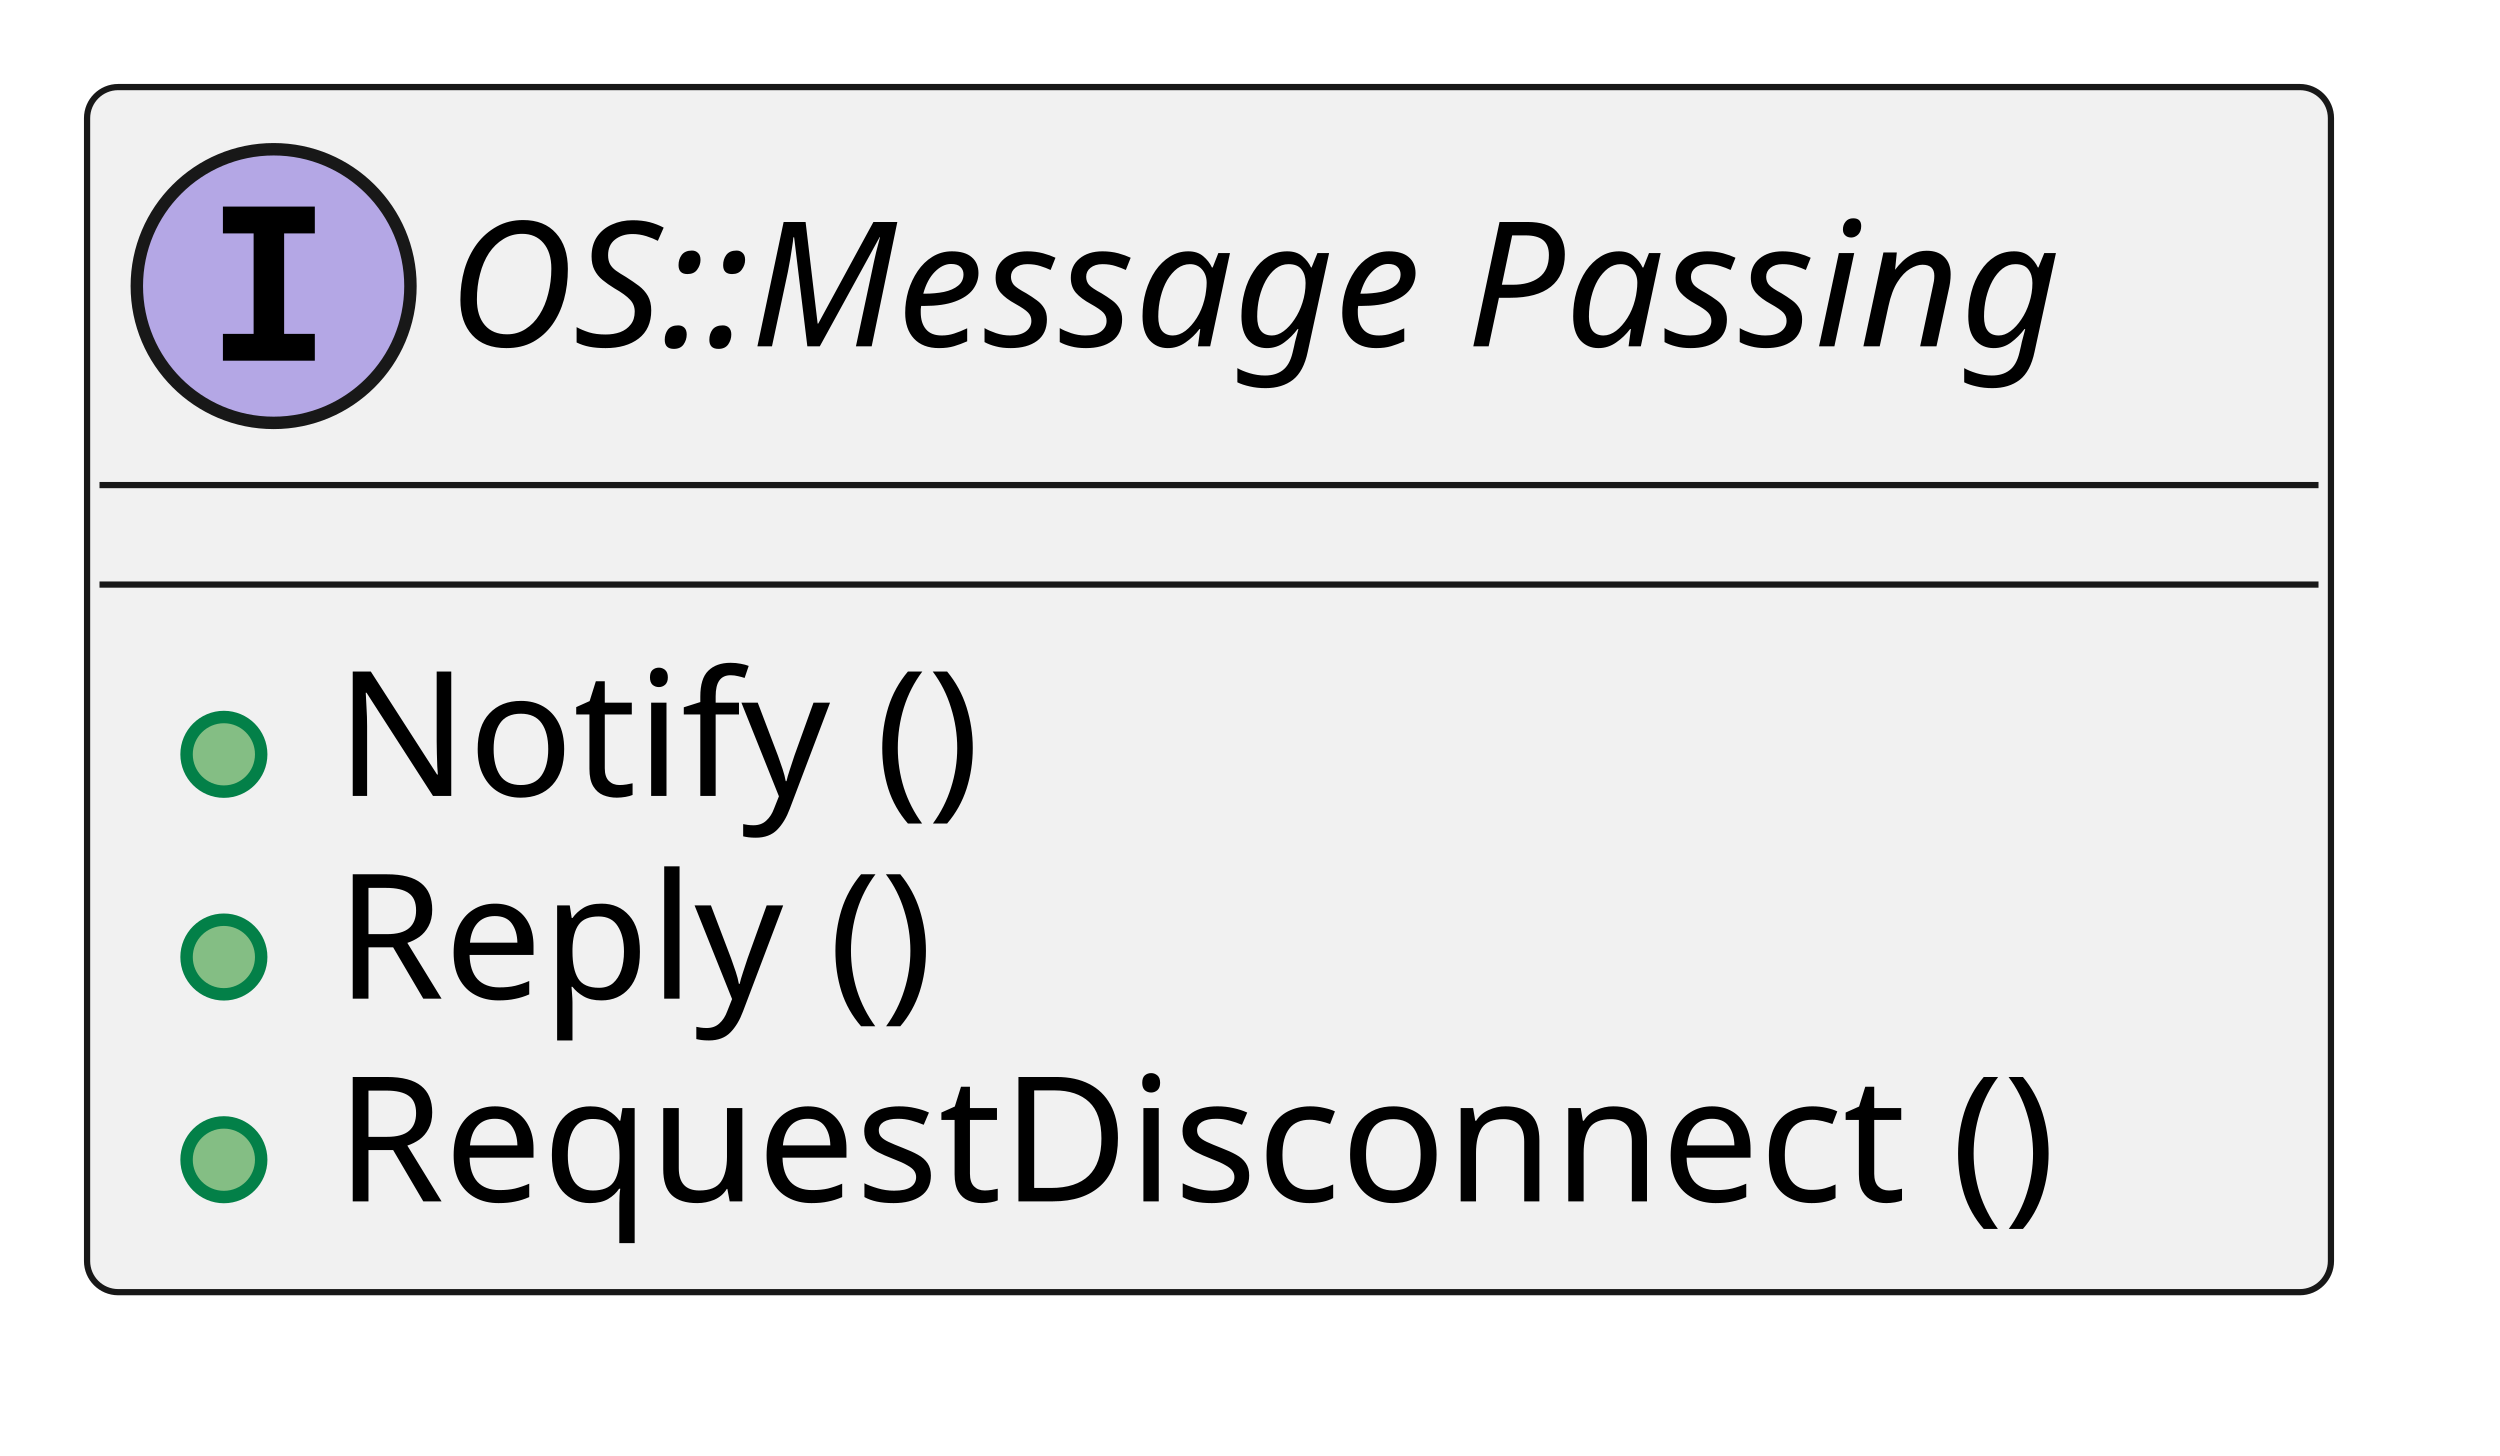
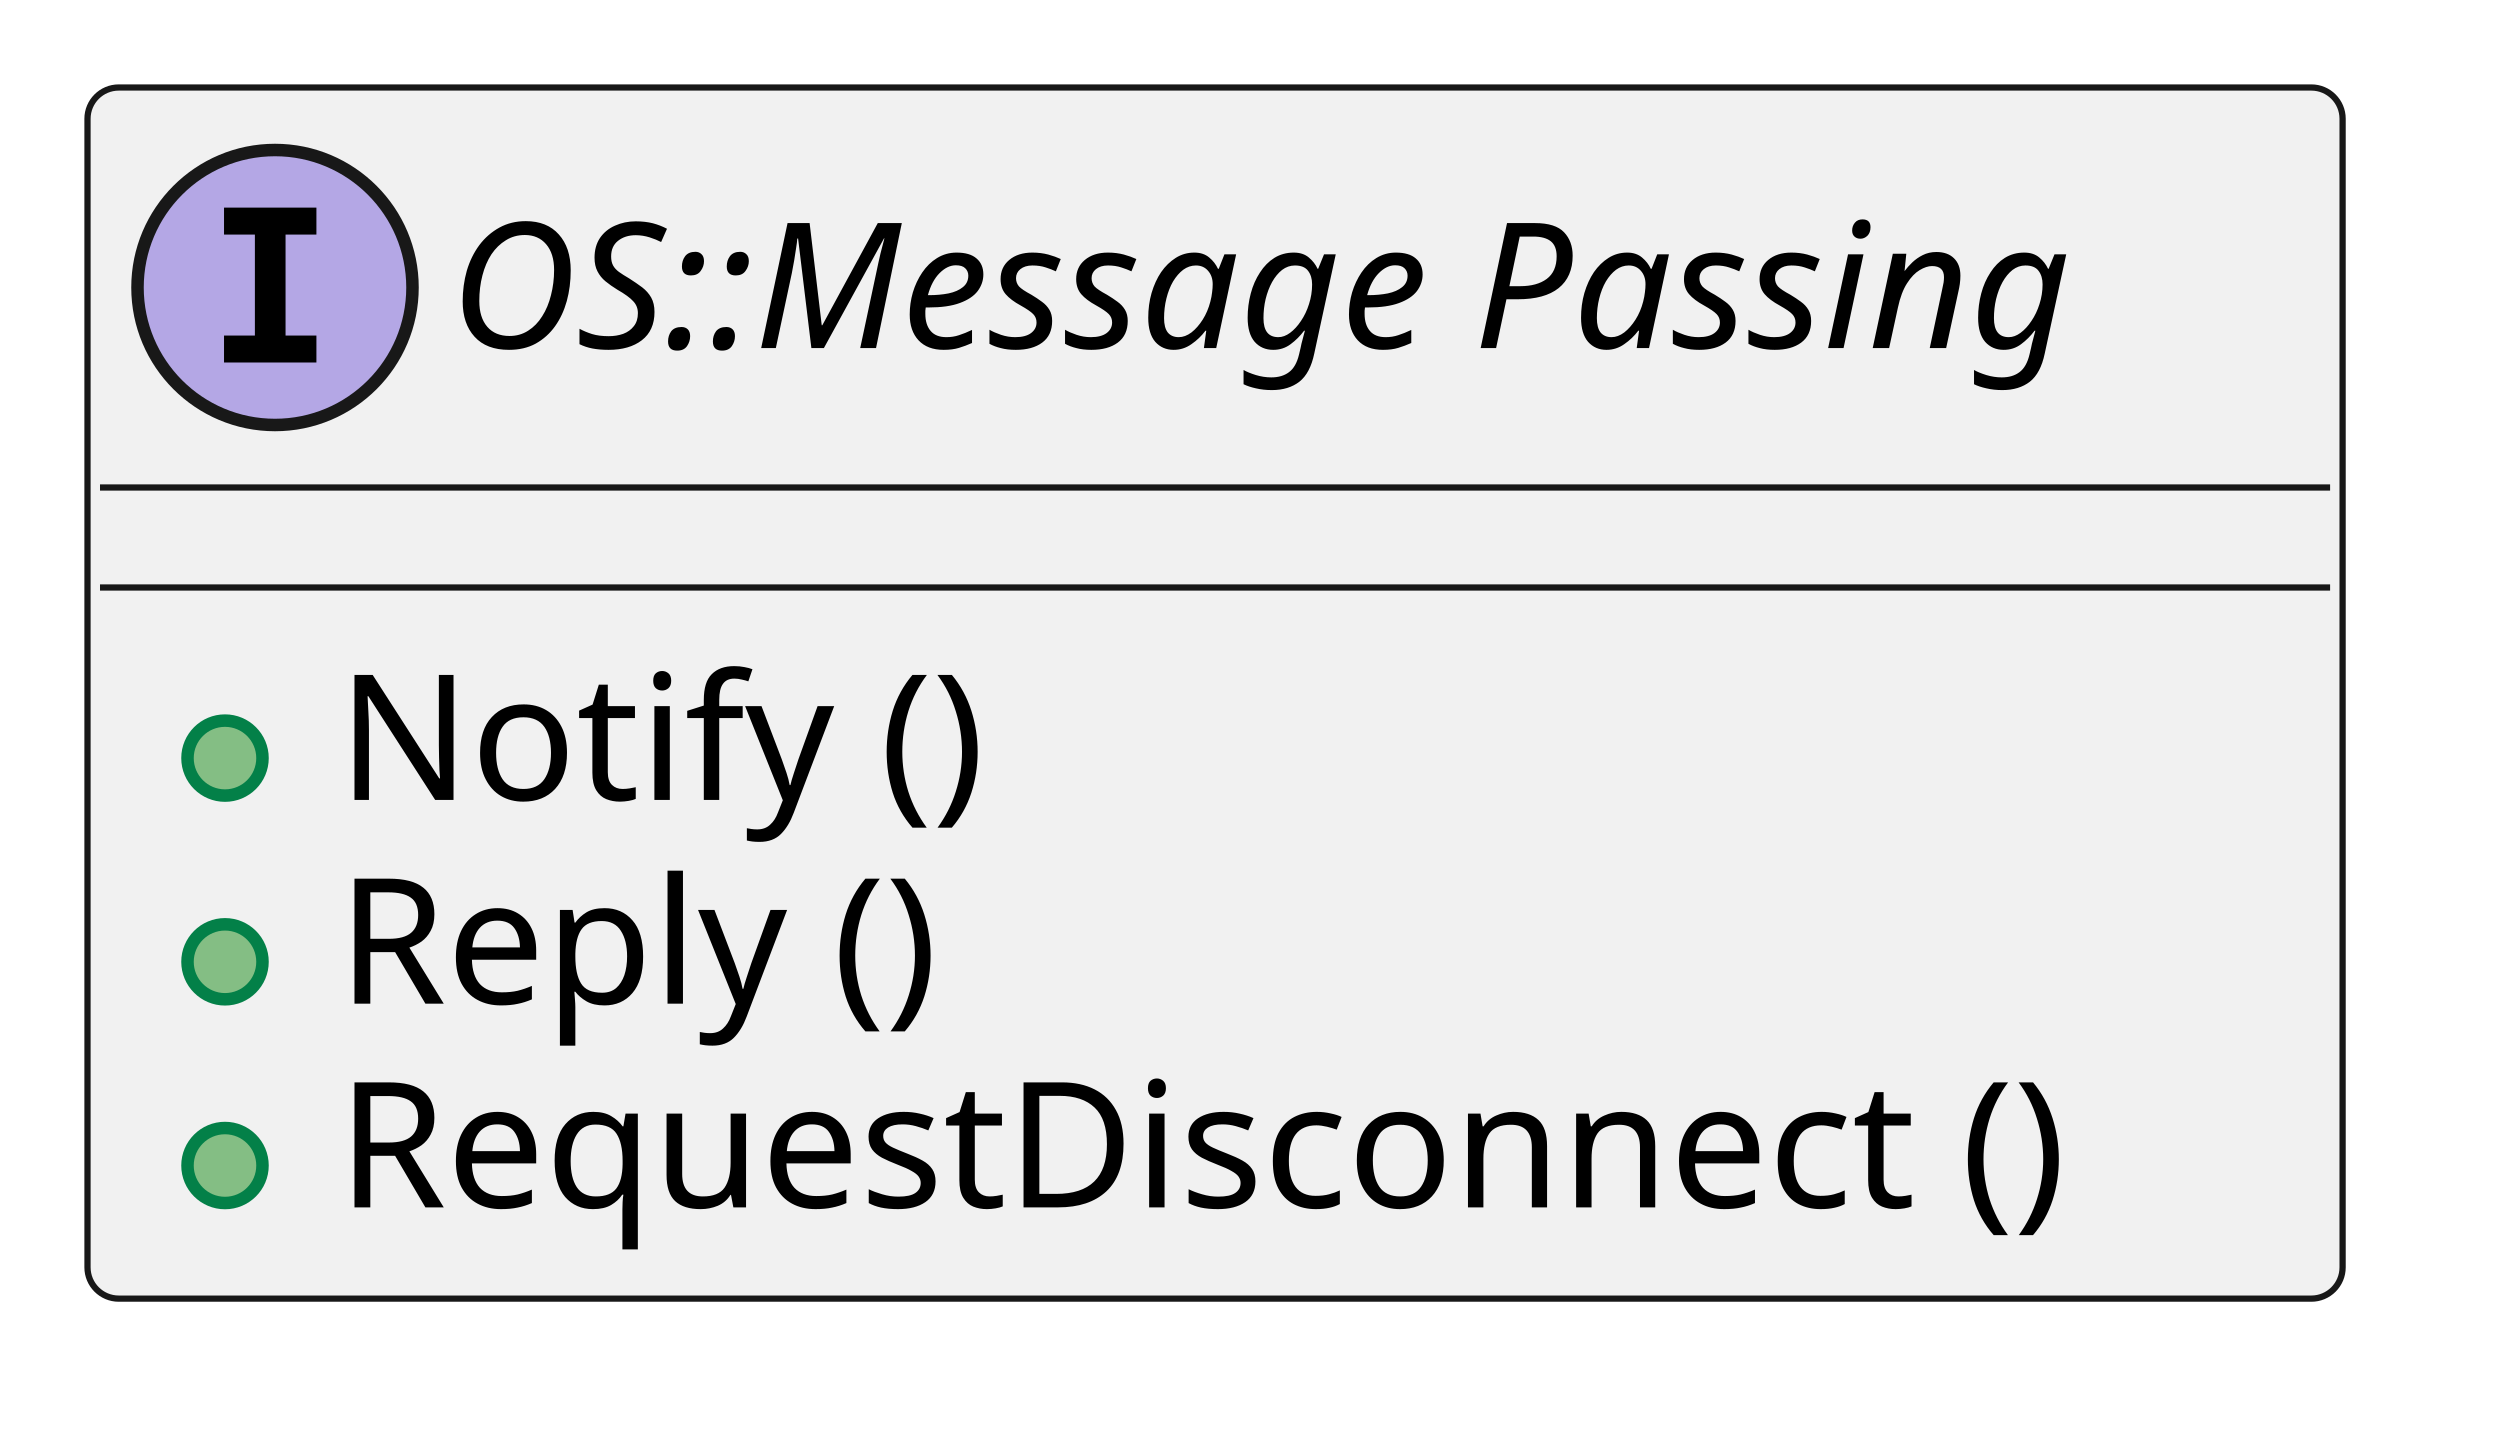
- <svg xmlns="http://www.w3.org/2000/svg" xmlns:xlink="http://www.w3.org/1999/xlink" contentStyleType="text/css" data-diagram-type="CLASS" height="117px" preserveAspectRatio="none" style="width:201px;height:117px;background:#FFFFFF;" version="1.1" viewBox="0 0 201 117" width="201px" zoomAndPan="magnify">
+ <svg xmlns="http://www.w3.org/2000/svg" xmlns:xlink="http://www.w3.org/1999/xlink" version="1.1" data-diagram-type="CLASS" style="width:200px;height:116px;background:#FFFFFF;" width="200px" height="116px" viewBox="0 0 200 116" zoomAndPan="magnify" preserveAspectRatio="none" contentStyleType="text/css">
  <defs />
-   <g>
-     <a href="../modules/os/message_passing/docs/architecture/index.html#logic_arc_int__os__message_passing" target="_top" title="../modules/os/message_passing/docs/architecture/index.html#logic_arc_int__os__message_passing" xlink:actuate="onRequest" xlink:href="../modules/os/message_passing/docs/architecture/index.html#logic_arc_int__os__message_passing" xlink:show="new" xlink:title="../modules/os/message_passing/docs/architecture/index.html#logic_arc_int__os__message_passing" xlink:type="simple">
-       <g id="elem_logic_arc_int__os__message_passing">
-         <rect codeLine="2" fill="#F1F1F1" height="96.891" id="logic_arc_int__os__message_passing" rx="2.5" ry="2.5" style="stroke:#181818;stroke-width:0.5;" width="180.408" x="7" y="7" />
-         <ellipse cx="22" cy="23" fill="#B4A7E5" rx="11" ry="11" style="stroke:#181818;stroke-width:1;" />
-         <path d="M17.922,18.766 L17.922,16.609 L25.312,16.609 L25.312,18.766 L22.844,18.766 L22.844,26.844 L25.312,26.844 L25.312,29 L17.922,29 L17.922,26.844 L20.391,26.844 L20.391,18.766 L17.922,18.766 Z " fill="#000000" />
-         <text fill="#000000" font-family="sans-serif" font-size="14" font-style="italic" lengthAdjust="spacing" textLength="148.408" x="36" y="27.847">OS::Message Passing</text>
-         <line style="stroke:#181818;stroke-width:0.5;" x1="8" x2="186.408" y1="39" y2="39" />
-         <line style="stroke:#181818;stroke-width:0.5;" x1="8" x2="186.408" y1="47" y2="47" />
+   <g font-family="sans-serif" lengthAdjust="spacing">
+     <g class="entity" data-qualified-name="logic_arc_int__os__message_passing" id="ent0001" data-source-line="2">
+       <a target="_top" href="../modules/os/message_passing/docs/architecture/index.html#logic_arc_int__os__message_passing" xlink:href="../modules/os/message_passing/docs/architecture/index.html#logic_arc_int__os__message_passing" xlink:type="simple" xlink:actuate="onRequest" xlink:show="new" title="../modules/os/message_passing/docs/architecture/index.html#logic_arc_int__os__message_passing" xlink:title="../modules/os/message_passing/docs/architecture/index.html#logic_arc_int__os__message_passing">
+         <rect x="7" y="7" width="180.408" height="96.891" fill="#F1F1F1" style="stroke:#181818;stroke-width:0.5;" rx="2.5" ry="2.5" />
+         <ellipse cx="22" cy="23" rx="11" ry="11" fill="#B4A7E5" style="stroke:#181818;stroke-width:1;" />
+         <path d="M17.922,18.766 L17.922,16.609 L25.313,16.609 L25.313,18.766 L22.844,18.766 L22.844,26.844 L25.313,26.844 L25.313,29 L17.922,29 L17.922,26.844 L20.391,26.844 L20.391,18.766 L17.922,18.766 Z " fill="#000" />
+         <text x="36" y="27.847" fill="#000" font-size="14" textLength="148.408" font-style="italic">OS::Message Passing</text>
+         <line x1="8" y1="39" x2="186.408" y2="39" style="stroke:#181818;stroke-width:0.5;" />
+         <line x1="8" y1="47" x2="186.408" y2="47" style="stroke:#181818;stroke-width:0.5;" />
+       </a>
+       <a target="_top" href="../modules/os/message_passing/docs/architecture/index.html#logic_arc_int_op__os__notify" xlink:href="../modules/os/message_passing/docs/architecture/index.html#logic_arc_int_op__os__notify" xlink:type="simple" xlink:actuate="onRequest" xlink:show="new" title="../modules/os/message_passing/docs/architecture/index.html#logic_arc_int_op__os__notify" xlink:title="../modules/os/message_passing/docs/architecture/index.html#logic_arc_int_op__os__notify">
+         <rect x="13" y="55.648" width="20" height="10" fill="#F1F1F1" style="stroke:none;" />
+       </a>
+       <g data-visibility-modifier="PUBLIC_METHOD">
+         <a target="_top" href="../modules/os/message_passing/docs/architecture/index.html#logic_arc_int_op__os__notify" xlink:href="../modules/os/message_passing/docs/architecture/index.html#logic_arc_int_op__os__notify" xlink:type="simple" xlink:actuate="onRequest" xlink:show="new" title="../modules/os/message_passing/docs/architecture/index.html#logic_arc_int_op__os__notify" xlink:title="../modules/os/message_passing/docs/architecture/index.html#logic_arc_int_op__os__notify">
+           <ellipse cx="18" cy="60.648" rx="3" ry="3" fill="#84BE84" style="stroke:#038048;stroke-width:1;" />
+         </a>
      </g>
-       <a href="../modules/os/message_passing/docs/architecture/index.html#logic_arc_int_op__os__notify" target="_top" title="../modules/os/message_passing/docs/architecture/index.html#logic_arc_int_op__os__notify" xlink:actuate="onRequest" xlink:href="../modules/os/message_passing/docs/architecture/index.html#logic_arc_int_op__os__notify" xlink:show="new" xlink:title="../modules/os/message_passing/docs/architecture/index.html#logic_arc_int_op__os__notify" xlink:type="simple">
-         <rect fill="#F1F1F1" height="10" style="stroke:transparent;stroke-width:1;" width="20" x="13" y="55.648" />
-         <ellipse cx="18" cy="60.648" fill="#84BE84" rx="3" ry="3" style="stroke:#038048;stroke-width:1;" />
+       <a target="_top" href="../modules/os/message_passing/docs/architecture/index.html#logic_arc_int_op__os__notify" xlink:href="../modules/os/message_passing/docs/architecture/index.html#logic_arc_int_op__os__notify" xlink:type="simple" xlink:actuate="onRequest" xlink:show="new" title="../modules/os/message_passing/docs/architecture/index.html#logic_arc_int_op__os__notify" xlink:title="../modules/os/message_passing/docs/architecture/index.html#logic_arc_int_op__os__notify">
+         <text x="27" y="63.995" fill="#000" font-size="14" textLength="57.005">Notify ()</text>
      </a>
-     </a>
-     <a href="../modules/os/message_passing/docs/architecture/index.html#logic_arc_int_op__os__notify" target="_top" title="../modules/os/message_passing/docs/architecture/index.html#logic_arc_int_op__os__notify" xlink:actuate="onRequest" xlink:href="../modules/os/message_passing/docs/architecture/index.html#logic_arc_int_op__os__notify" xlink:show="new" xlink:title="../modules/os/message_passing/docs/architecture/index.html#logic_arc_int_op__os__notify" xlink:type="simple">
-       <text fill="#000000" font-family="sans-serif" font-size="14" lengthAdjust="spacing" textLength="57.005" x="27" y="63.995">Notify ()</text>
-     </a>
-     <a href="../modules/os/message_passing/docs/architecture/index.html#logic_arc_int_op__os__reply" target="_top" title="../modules/os/message_passing/docs/architecture/index.html#logic_arc_int_op__os__reply" xlink:actuate="onRequest" xlink:href="../modules/os/message_passing/docs/architecture/index.html#logic_arc_int_op__os__reply" xlink:show="new" xlink:title="../modules/os/message_passing/docs/architecture/index.html#logic_arc_int_op__os__reply" xlink:type="simple">
-       <rect fill="#F1F1F1" height="10" style="stroke:transparent;stroke-width:1;" width="20" x="13" y="71.945" />
-       <ellipse cx="18" cy="76.945" fill="#84BE84" rx="3" ry="3" style="stroke:#038048;stroke-width:1;" />
-     </a>
-     <a href="../modules/os/message_passing/docs/architecture/index.html#logic_arc_int_op__os__reply" target="_top" title="../modules/os/message_passing/docs/architecture/index.html#logic_arc_int_op__os__reply" xlink:actuate="onRequest" xlink:href="../modules/os/message_passing/docs/architecture/index.html#logic_arc_int_op__os__reply" xlink:show="new" xlink:title="../modules/os/message_passing/docs/architecture/index.html#logic_arc_int_op__os__reply" xlink:type="simple">
-       <text fill="#000000" font-family="sans-serif" font-size="14" lengthAdjust="spacing" textLength="54.776" x="27" y="80.292">Reply ()</text>
-     </a>
-     <a href="../modules/os/message_passing/docs/architecture/index.html#logic_arc_int_op__os__requestdisconnect" target="_top" title="../modules/os/message_passing/docs/architecture/index.html#logic_arc_int_op__os__requestdisconnect" xlink:actuate="onRequest" xlink:href="../modules/os/message_passing/docs/architecture/index.html#logic_arc_int_op__os__requestdisconnect" xlink:show="new" xlink:title="../modules/os/message_passing/docs/architecture/index.html#logic_arc_int_op__os__requestdisconnect" xlink:type="simple">
-       <rect fill="#F1F1F1" height="10" style="stroke:transparent;stroke-width:1;" width="20" x="13" y="88.242" />
-       <ellipse cx="18" cy="93.242" fill="#84BE84" rx="3" ry="3" style="stroke:#038048;stroke-width:1;" />
-     </a>
-     <a href="../modules/os/message_passing/docs/architecture/index.html#logic_arc_int_op__os__requestdisconnect" target="_top" title="../modules/os/message_passing/docs/architecture/index.html#logic_arc_int_op__os__requestdisconnect" xlink:actuate="onRequest" xlink:href="../modules/os/message_passing/docs/architecture/index.html#logic_arc_int_op__os__requestdisconnect" xlink:show="new" xlink:title="../modules/os/message_passing/docs/architecture/index.html#logic_arc_int_op__os__requestdisconnect" xlink:type="simple">
-       <text fill="#000000" font-family="sans-serif" font-size="14" lengthAdjust="spacing" textLength="150.644" x="27" y="96.589">RequestDisconnect ()</text>
-     </a>
+       <a target="_top" href="../modules/os/message_passing/docs/architecture/index.html#logic_arc_int_op__os__reply" xlink:href="../modules/os/message_passing/docs/architecture/index.html#logic_arc_int_op__os__reply" xlink:type="simple" xlink:actuate="onRequest" xlink:show="new" title="../modules/os/message_passing/docs/architecture/index.html#logic_arc_int_op__os__reply" xlink:title="../modules/os/message_passing/docs/architecture/index.html#logic_arc_int_op__os__reply">
+         <rect x="13" y="71.945" width="20" height="10" fill="#F1F1F1" style="stroke:none;" />
+       </a>
+       <g data-visibility-modifier="PUBLIC_METHOD">
+         <a target="_top" href="../modules/os/message_passing/docs/architecture/index.html#logic_arc_int_op__os__reply" xlink:href="../modules/os/message_passing/docs/architecture/index.html#logic_arc_int_op__os__reply" xlink:type="simple" xlink:actuate="onRequest" xlink:show="new" title="../modules/os/message_passing/docs/architecture/index.html#logic_arc_int_op__os__reply" xlink:title="../modules/os/message_passing/docs/architecture/index.html#logic_arc_int_op__os__reply">
+           <ellipse cx="18" cy="76.945" rx="3" ry="3" fill="#84BE84" style="stroke:#038048;stroke-width:1;" />
+         </a>
+       </g>
+       <a target="_top" href="../modules/os/message_passing/docs/architecture/index.html#logic_arc_int_op__os__reply" xlink:href="../modules/os/message_passing/docs/architecture/index.html#logic_arc_int_op__os__reply" xlink:type="simple" xlink:actuate="onRequest" xlink:show="new" title="../modules/os/message_passing/docs/architecture/index.html#logic_arc_int_op__os__reply" xlink:title="../modules/os/message_passing/docs/architecture/index.html#logic_arc_int_op__os__reply">
+         <text x="27" y="80.292" fill="#000" font-size="14" textLength="54.776">Reply ()</text>
+       </a>
+       <a target="_top" href="../modules/os/message_passing/docs/architecture/index.html#logic_arc_int_op__os__requestdisconnect" xlink:href="../modules/os/message_passing/docs/architecture/index.html#logic_arc_int_op__os__requestdisconnect" xlink:type="simple" xlink:actuate="onRequest" xlink:show="new" title="../modules/os/message_passing/docs/architecture/index.html#logic_arc_int_op__os__requestdisconnect" xlink:title="../modules/os/message_passing/docs/architecture/index.html#logic_arc_int_op__os__requestdisconnect">
+         <rect x="13" y="88.242" width="20" height="10" fill="#F1F1F1" style="stroke:none;" />
+       </a>
+       <g data-visibility-modifier="PUBLIC_METHOD">
+         <a target="_top" href="../modules/os/message_passing/docs/architecture/index.html#logic_arc_int_op__os__requestdisconnect" xlink:href="../modules/os/message_passing/docs/architecture/index.html#logic_arc_int_op__os__requestdisconnect" xlink:type="simple" xlink:actuate="onRequest" xlink:show="new" title="../modules/os/message_passing/docs/architecture/index.html#logic_arc_int_op__os__requestdisconnect" xlink:title="../modules/os/message_passing/docs/architecture/index.html#logic_arc_int_op__os__requestdisconnect">
+           <ellipse cx="18" cy="93.242" rx="3" ry="3" fill="#84BE84" style="stroke:#038048;stroke-width:1;" />
+         </a>
+       </g>
+       <a target="_top" href="../modules/os/message_passing/docs/architecture/index.html#logic_arc_int_op__os__requestdisconnect" xlink:href="../modules/os/message_passing/docs/architecture/index.html#logic_arc_int_op__os__requestdisconnect" xlink:type="simple" xlink:actuate="onRequest" xlink:show="new" title="../modules/os/message_passing/docs/architecture/index.html#logic_arc_int_op__os__requestdisconnect" xlink:title="../modules/os/message_passing/docs/architecture/index.html#logic_arc_int_op__os__requestdisconnect">
+         <text x="27" y="96.589" fill="#000" font-size="14" textLength="150.644">RequestDisconnect ()</text>
+       </a>
+     </g>
  </g>
</svg>
